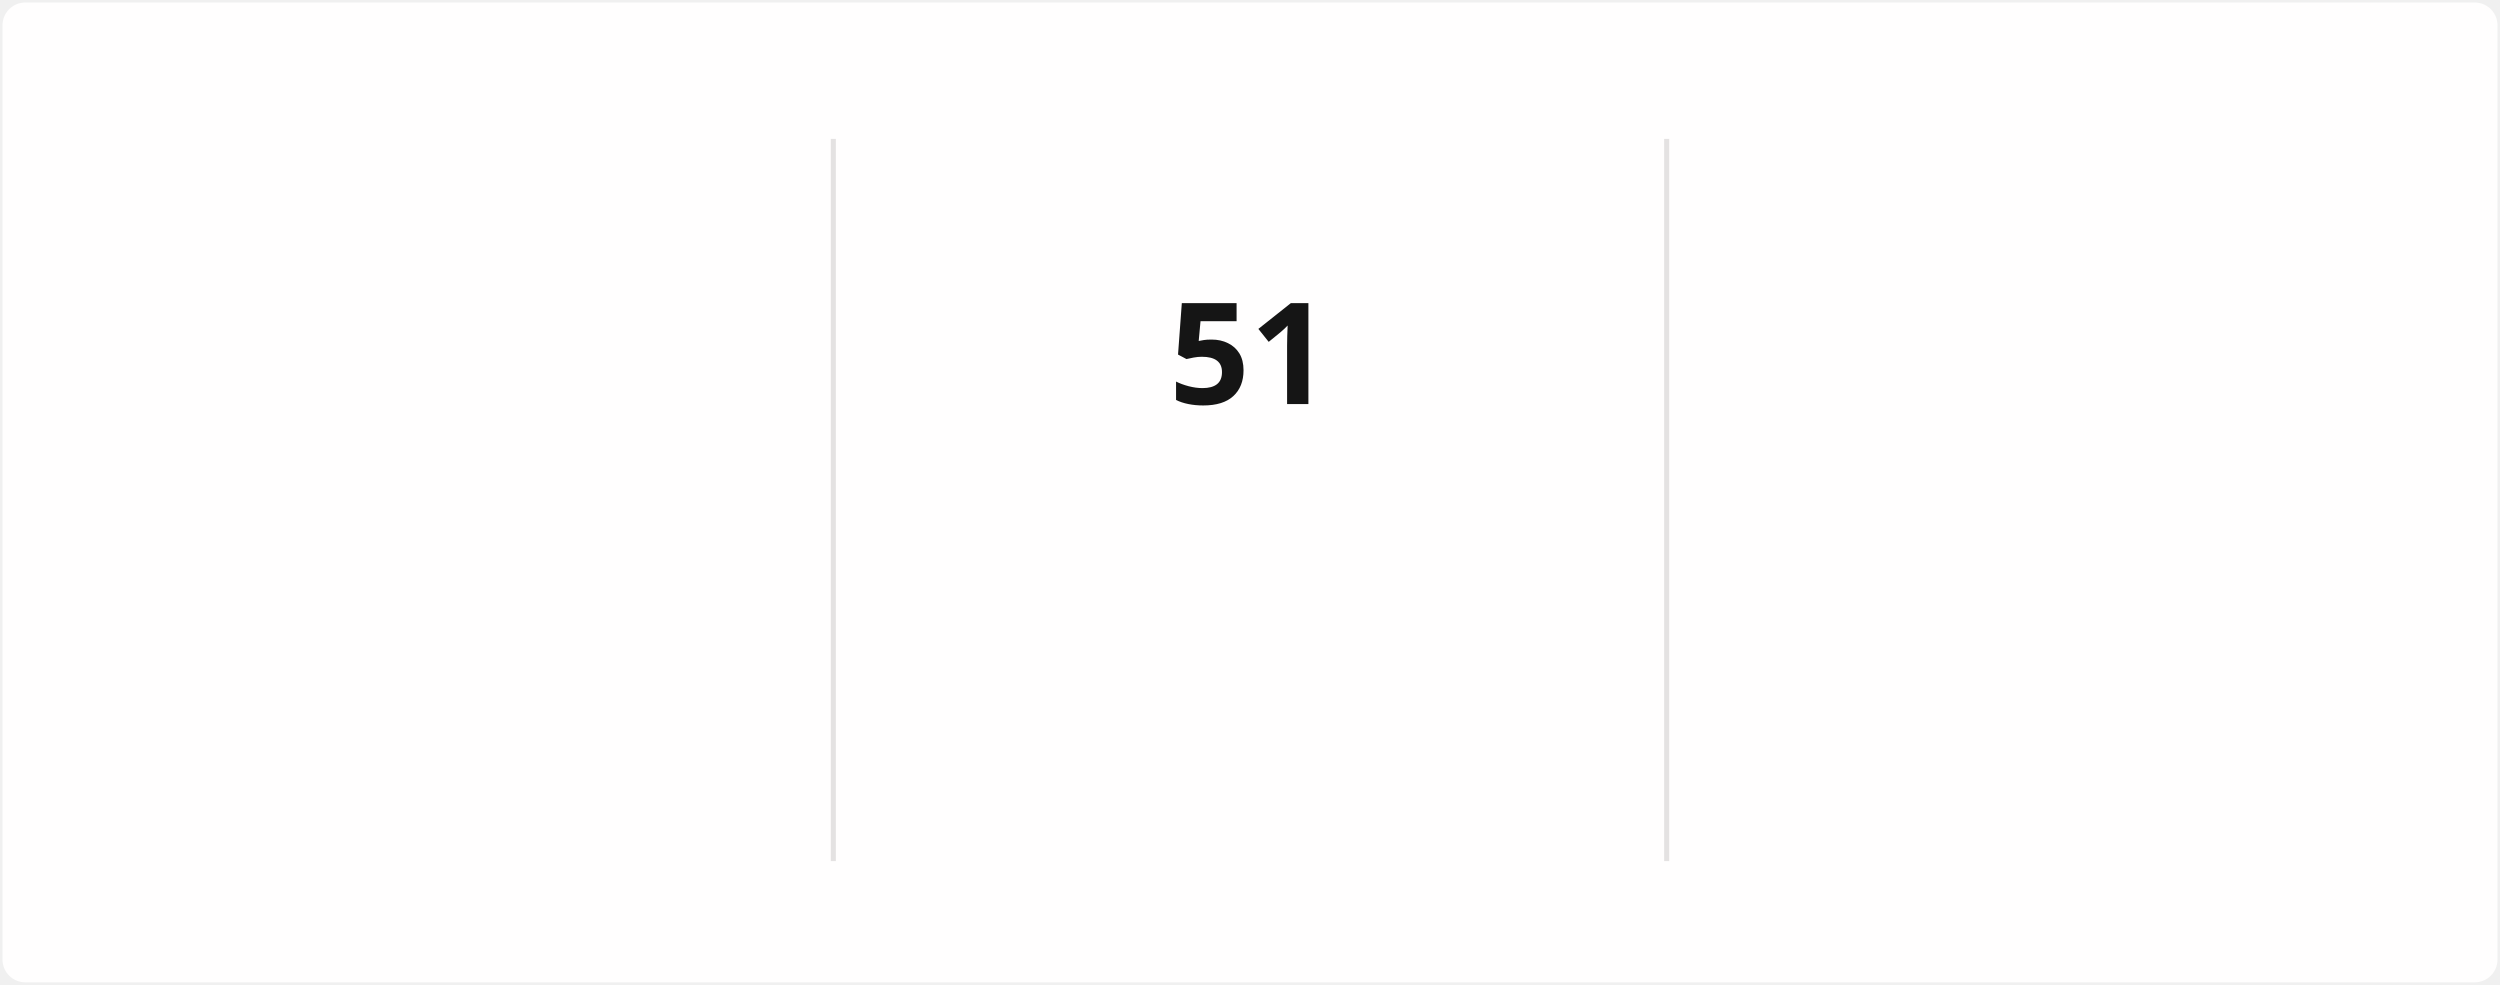
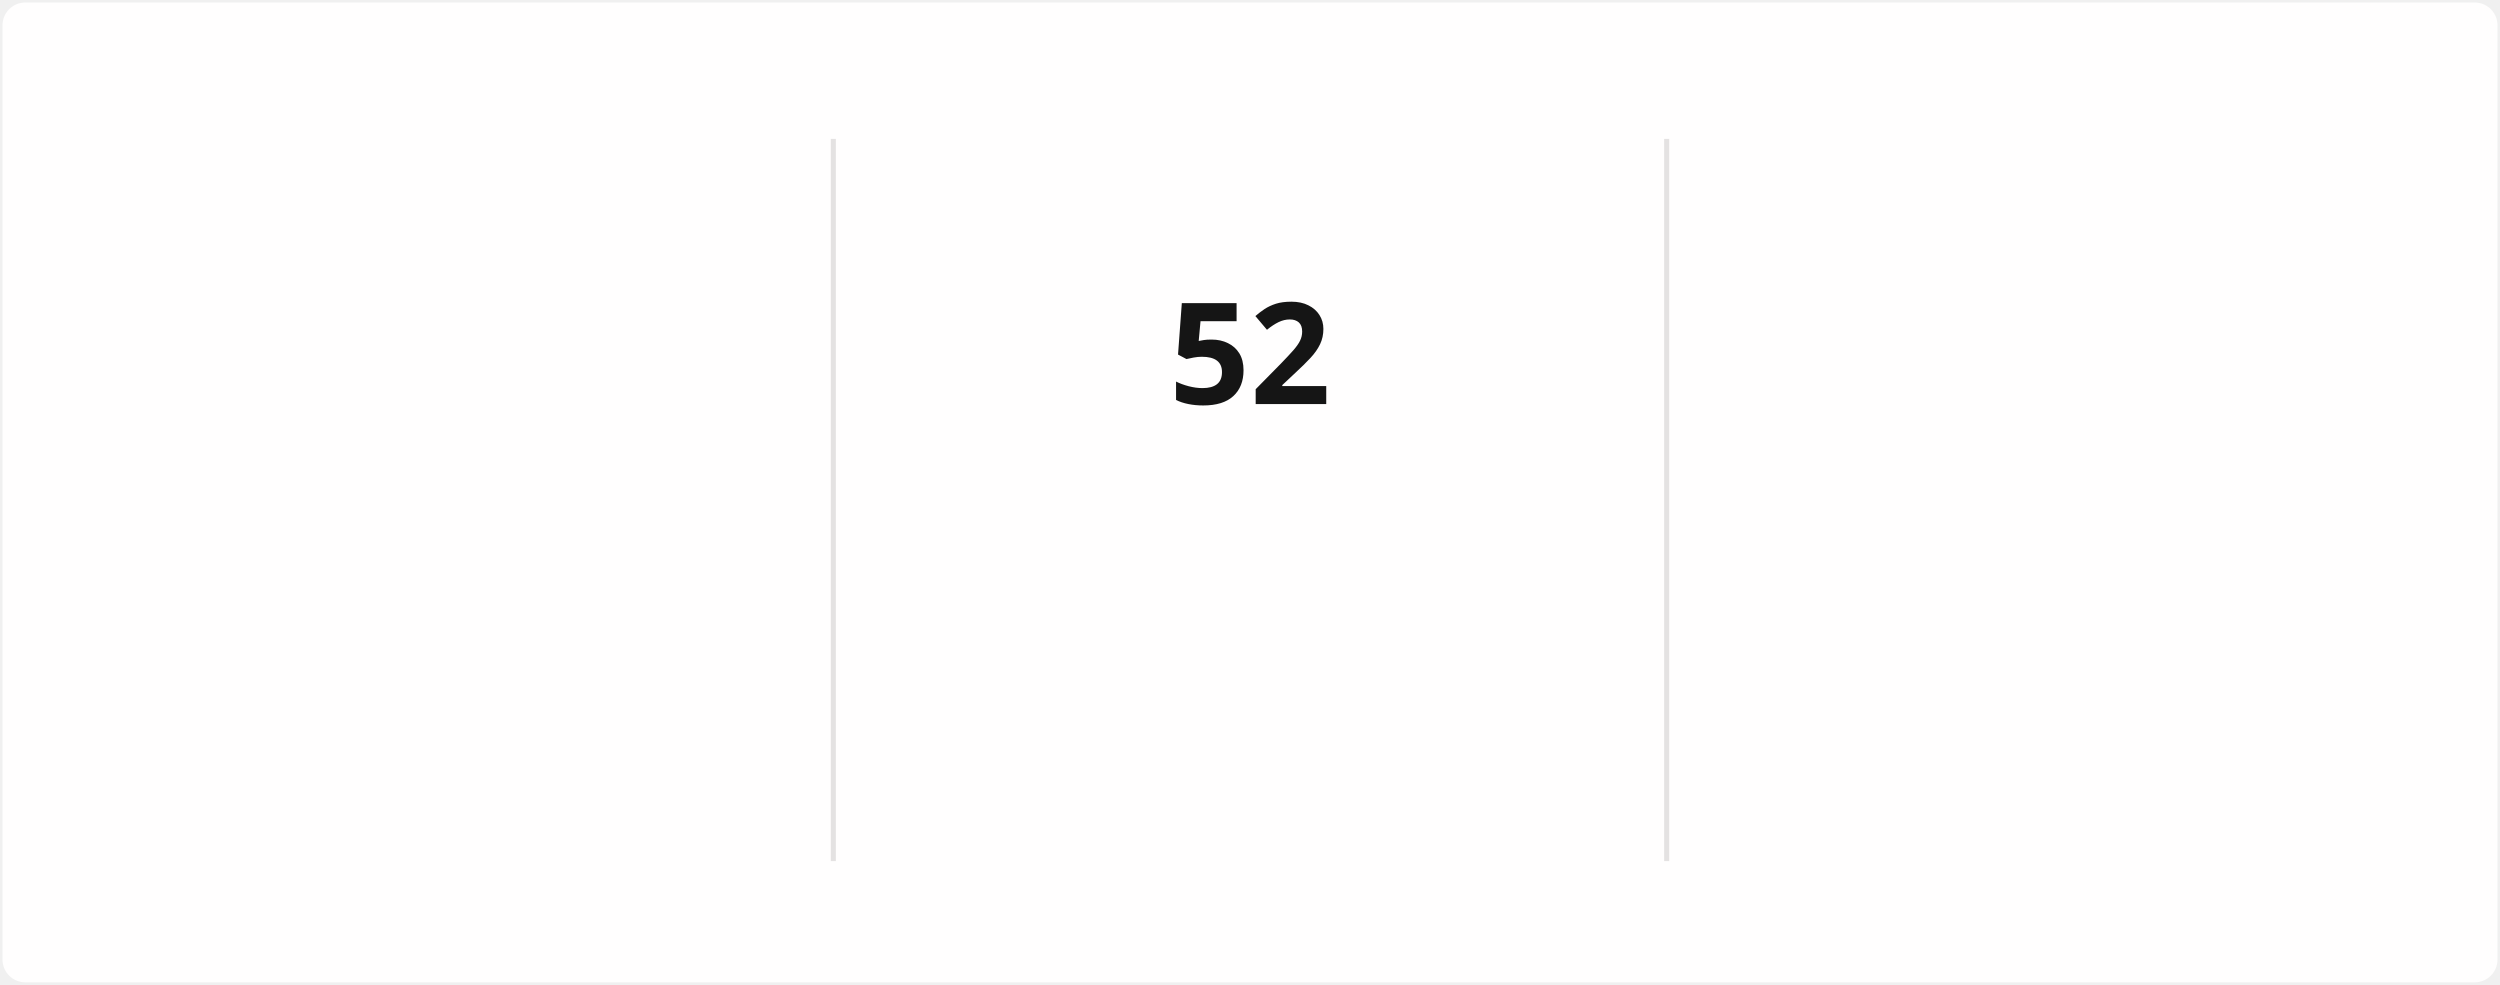
<svg xmlns="http://www.w3.org/2000/svg" style="isolation: isolate" viewBox="0 0 495 195" width="495px" height="195px" direction="ltr">
  <style>
            @keyframes currstreak {
                0% { font-size: 3px; opacity: 0.2; }
                80% { font-size: 34px; opacity: 1; }
                100% { font-size: 28px; opacity: 1; }
            }
            @keyframes fadein {
                0% { opacity: 0; }
                100% { opacity: 1; }
            }
        </style>
  <defs>
    <clipPath id="outer_rectangle">
      <rect width="495" height="195" rx="4.5" />
    </clipPath>
    <mask id="mask_out_ring_behind_fire">
      <rect width="495" height="195" fill="white" />
      <ellipse id="mask-ellipse" cx="247.5" cy="32" rx="13" ry="18" fill="black" />
    </mask>
  </defs>
  <g clip-path="url(#outer_rectangle)">
    <g style="isolation: isolate">
      <rect stroke="#000000" stroke-opacity="0" fill="#FFFEFE" rx="4.5" x="0.5" y="0.5" width="494" height="194" />
    </g>
    <g style="isolation: isolate">
      <line x1="165" y1="28" x2="165" y2="170" vector-effect="non-scaling-stroke" stroke-width="1" stroke="#E4E2E2" stroke-linejoin="miter" stroke-linecap="square" stroke-miterlimit="3" />
      <line x1="330" y1="28" x2="330" y2="170" vector-effect="non-scaling-stroke" stroke-width="1" stroke="#E4E2E2" stroke-linejoin="miter" stroke-linecap="square" stroke-miterlimit="3" />
    </g>
    <g style="isolation: isolate">
      <g transform="translate(82.5, 48)">
        <text x="0" y="32" stroke-width="0" text-anchor="middle" fill="#151515" stroke="none" font-family="&quot;Segoe UI&quot;, Ubuntu, sans-serif" font-weight="700" font-size="28px" font-style="normal" style="opacity: 0; animation: fadein 0.5s linear forwards 0.6s">
-                         1,563
+                         1,564
                    </text>
      </g>
      <g transform="translate(82.5, 84)">
        <text x="0" y="32" stroke-width="0" text-anchor="middle" fill="#151515" stroke="none" font-family="&quot;Segoe UI&quot;, Ubuntu, sans-serif" font-weight="400" font-size="14px" font-style="normal" style="opacity: 0; animation: fadein 0.5s linear forwards 0.7s">
                        Total Contributions
                    </text>
      </g>
      <g transform="translate(82.5, 114)">
        <text x="0" y="32" stroke-width="0" text-anchor="middle" fill="#464646" stroke="none" font-family="&quot;Segoe UI&quot;, Ubuntu, sans-serif" font-weight="400" font-size="12px" font-style="normal" style="opacity: 0; animation: fadein 0.5s linear forwards 0.8s">
                        Dec 21, 2021 - Present
                    </text>
      </g>
    </g>
    <g style="isolation: isolate">
      <g transform="translate(247.5, 108)">
        <text x="0" y="32" stroke-width="0" text-anchor="middle" fill="#FB8C00" stroke="none" font-family="&quot;Segoe UI&quot;, Ubuntu, sans-serif" font-weight="700" font-size="14px" font-style="normal" style="opacity: 0; animation: fadein 0.5s linear forwards 0.9s">
                        Current Streak
                    </text>
      </g>
      <g transform="translate(247.5, 145)">
        <text x="0" y="21" stroke-width="0" text-anchor="middle" fill="#464646" stroke="none" font-family="&quot;Segoe UI&quot;, Ubuntu, sans-serif" font-weight="400" font-size="12px" font-style="normal" style="opacity: 0; animation: fadein 0.5s linear forwards 0.9s">
-                         Jul 29 - Sep 17
+                         Jul 29 - Sep 18
                    </text>
      </g>
      <g mask="url(#mask_out_ring_behind_fire)">
        <circle cx="247.5" cy="71" r="40" fill="none" stroke="#FB8C00" stroke-width="5" style="opacity: 0; animation: fadein 0.5s linear forwards 0.4s" />
      </g>
      <g transform="translate(247.5, 19.5)" stroke-opacity="0" style="opacity: 0; animation: fadein 0.5s linear forwards 0.6s">
        <path d="M -12 -0.5 L 15 -0.5 L 15 23.5 L -12 23.5 L -12 -0.5 Z" fill="none" />
        <path d="M 1.5 0.67 C 1.5 0.67 2.24 3.32 2.24 5.47 C 2.24 7.53 0.89 9.2 -1.17 9.2 C -3.23 9.2 -4.79 7.53 -4.79 5.47 L -4.76 5.11 C -6.78 7.51 -8 10.62 -8 13.99 C -8 18.41 -4.42 22 0 22 C 4.42 22 8 18.41 8 13.99 C 8 8.6 5.41 3.79 1.5 0.67 Z M -0.29 19 C -2.07 19 -3.51 17.6 -3.51 15.86 C -3.51 14.24 -2.46 13.1 -0.7 12.74 C 1.07 12.38 2.9 11.53 3.92 10.16 C 4.31 11.45 4.51 12.81 4.51 14.2 C 4.51 16.85 2.36 19 -0.29 19 Z" fill="#FB8C00" stroke-opacity="0" />
      </g>
      <g transform="translate(247.5, 48)">
        <text x="0" y="32" stroke-width="0" text-anchor="middle" fill="#151515" stroke="none" font-family="&quot;Segoe UI&quot;, Ubuntu, sans-serif" font-weight="700" font-size="28px" font-style="normal" style="animation: currstreak 0.6s linear forwards">
-                         51
+                         52
                    </text>
      </g>
    </g>
    <g style="isolation: isolate">
      <g transform="translate(412.5, 48)">
        <text x="0" y="32" stroke-width="0" text-anchor="middle" fill="#151515" stroke="none" font-family="&quot;Segoe UI&quot;, Ubuntu, sans-serif" font-weight="700" font-size="28px" font-style="normal" style="opacity: 0; animation: fadein 0.5s linear forwards 1.2s">
                        85
                    </text>
      </g>
      <g transform="translate(412.5, 84)">
        <text x="0" y="32" stroke-width="0" text-anchor="middle" fill="#151515" stroke="none" font-family="&quot;Segoe UI&quot;, Ubuntu, sans-serif" font-weight="400" font-size="14px" font-style="normal" style="opacity: 0; animation: fadein 0.5s linear forwards 1.3s">
                        Longest Streak
                    </text>
      </g>
      <g transform="translate(412.5, 114)">
        <text x="0" y="32" stroke-width="0" text-anchor="middle" fill="#464646" stroke="none" font-family="&quot;Segoe UI&quot;, Ubuntu, sans-serif" font-weight="400" font-size="12px" font-style="normal" style="opacity: 0; animation: fadein 0.5s linear forwards 1.4s">
                        Mar 10 - Jun 2
                    </text>
      </g>
    </g>
  </g>
</svg>
